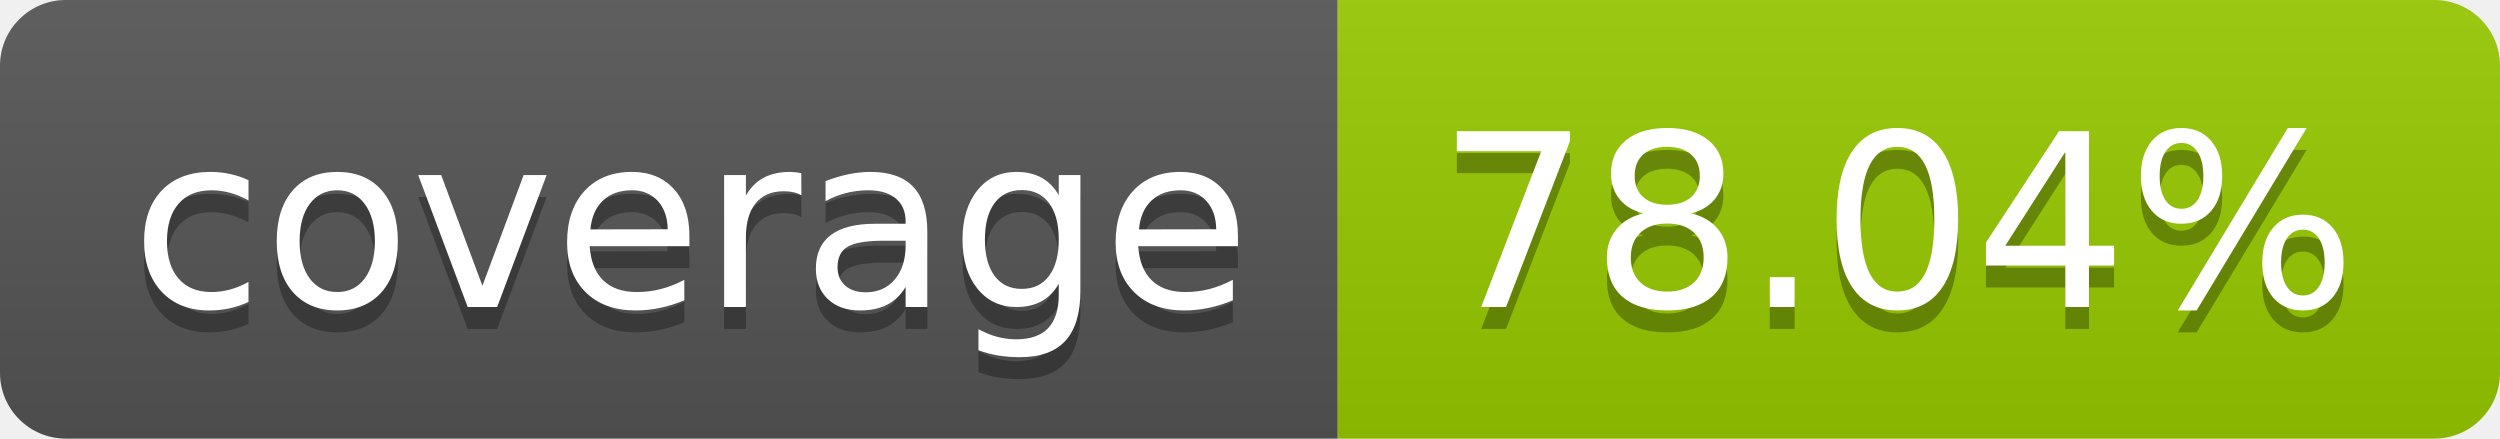
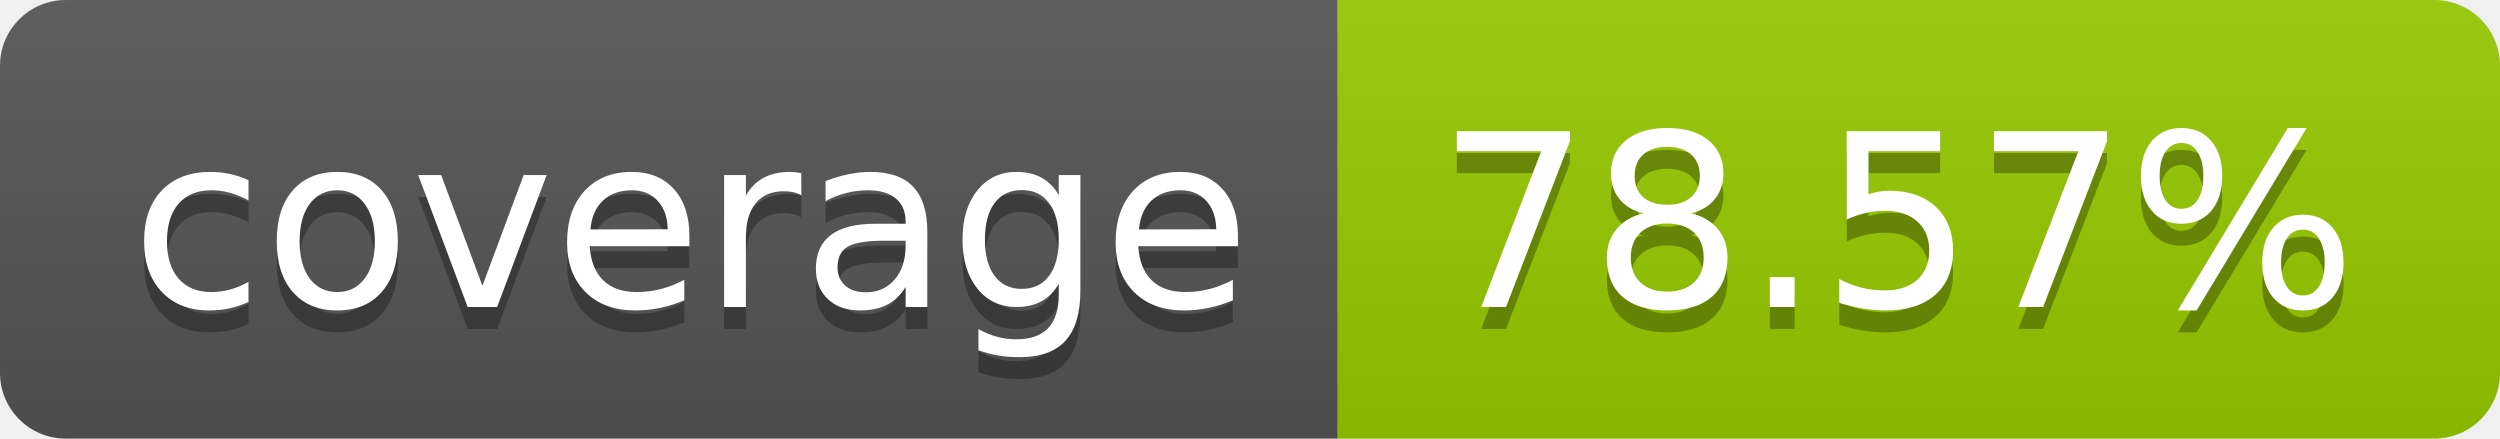
- <svg xmlns="http://www.w3.org/2000/svg" width="114" height="20" role="img" aria-label="coverage: 78.04%">
+ <svg xmlns="http://www.w3.org/2000/svg" width="114" height="20" role="img" aria-label="coverage: 78.57%">
  <linearGradient id="s" x2="0" y2="100%">
    <stop offset="0" stop-color="#bbb" stop-opacity=".1" />
    <stop offset="1" stop-opacity=".1" />
  </linearGradient>
  <clipPath id="r">
    <rect width="114" height="20" rx="3" fill="#fff" />
  </clipPath>
  <g clip-path="url(#r)">
    <rect width="61" height="20" fill="#555" />
    <rect x="61" width="53" height="20" fill="#97ca00" />
    <rect width="114" height="20" fill="url(#s)" />
  </g>
  <g fill="#fff" text-anchor="middle" font-family="Verdana,Geneva,DejaVu Sans,sans-serif" text-rendering="geometricPrecision" font-size="110">
    <text aria-hidden="true" x="315" y="150" fill="#010101" fill-opacity=".3" transform="scale(.1)" textLength="510">coverage</text>
    <text x="315" y="140" transform="scale(.1)" fill="#fff" textLength="510">coverage</text>
-     <text aria-hidden="true" x="865" y="150" fill="#010101" fill-opacity=".3" transform="scale(.1)" textLength="430">78.04%</text>
-     <text x="865" y="140" transform="scale(.1)" fill="#fff" textLength="430">78.04%</text>
+     <text aria-hidden="true" x="865" y="150" fill="#010101" fill-opacity=".3" transform="scale(.1)" textLength="430">78.57%</text>
+     <text x="865" y="140" transform="scale(.1)" fill="#fff" textLength="430">78.57%</text>
  </g>
</svg>
